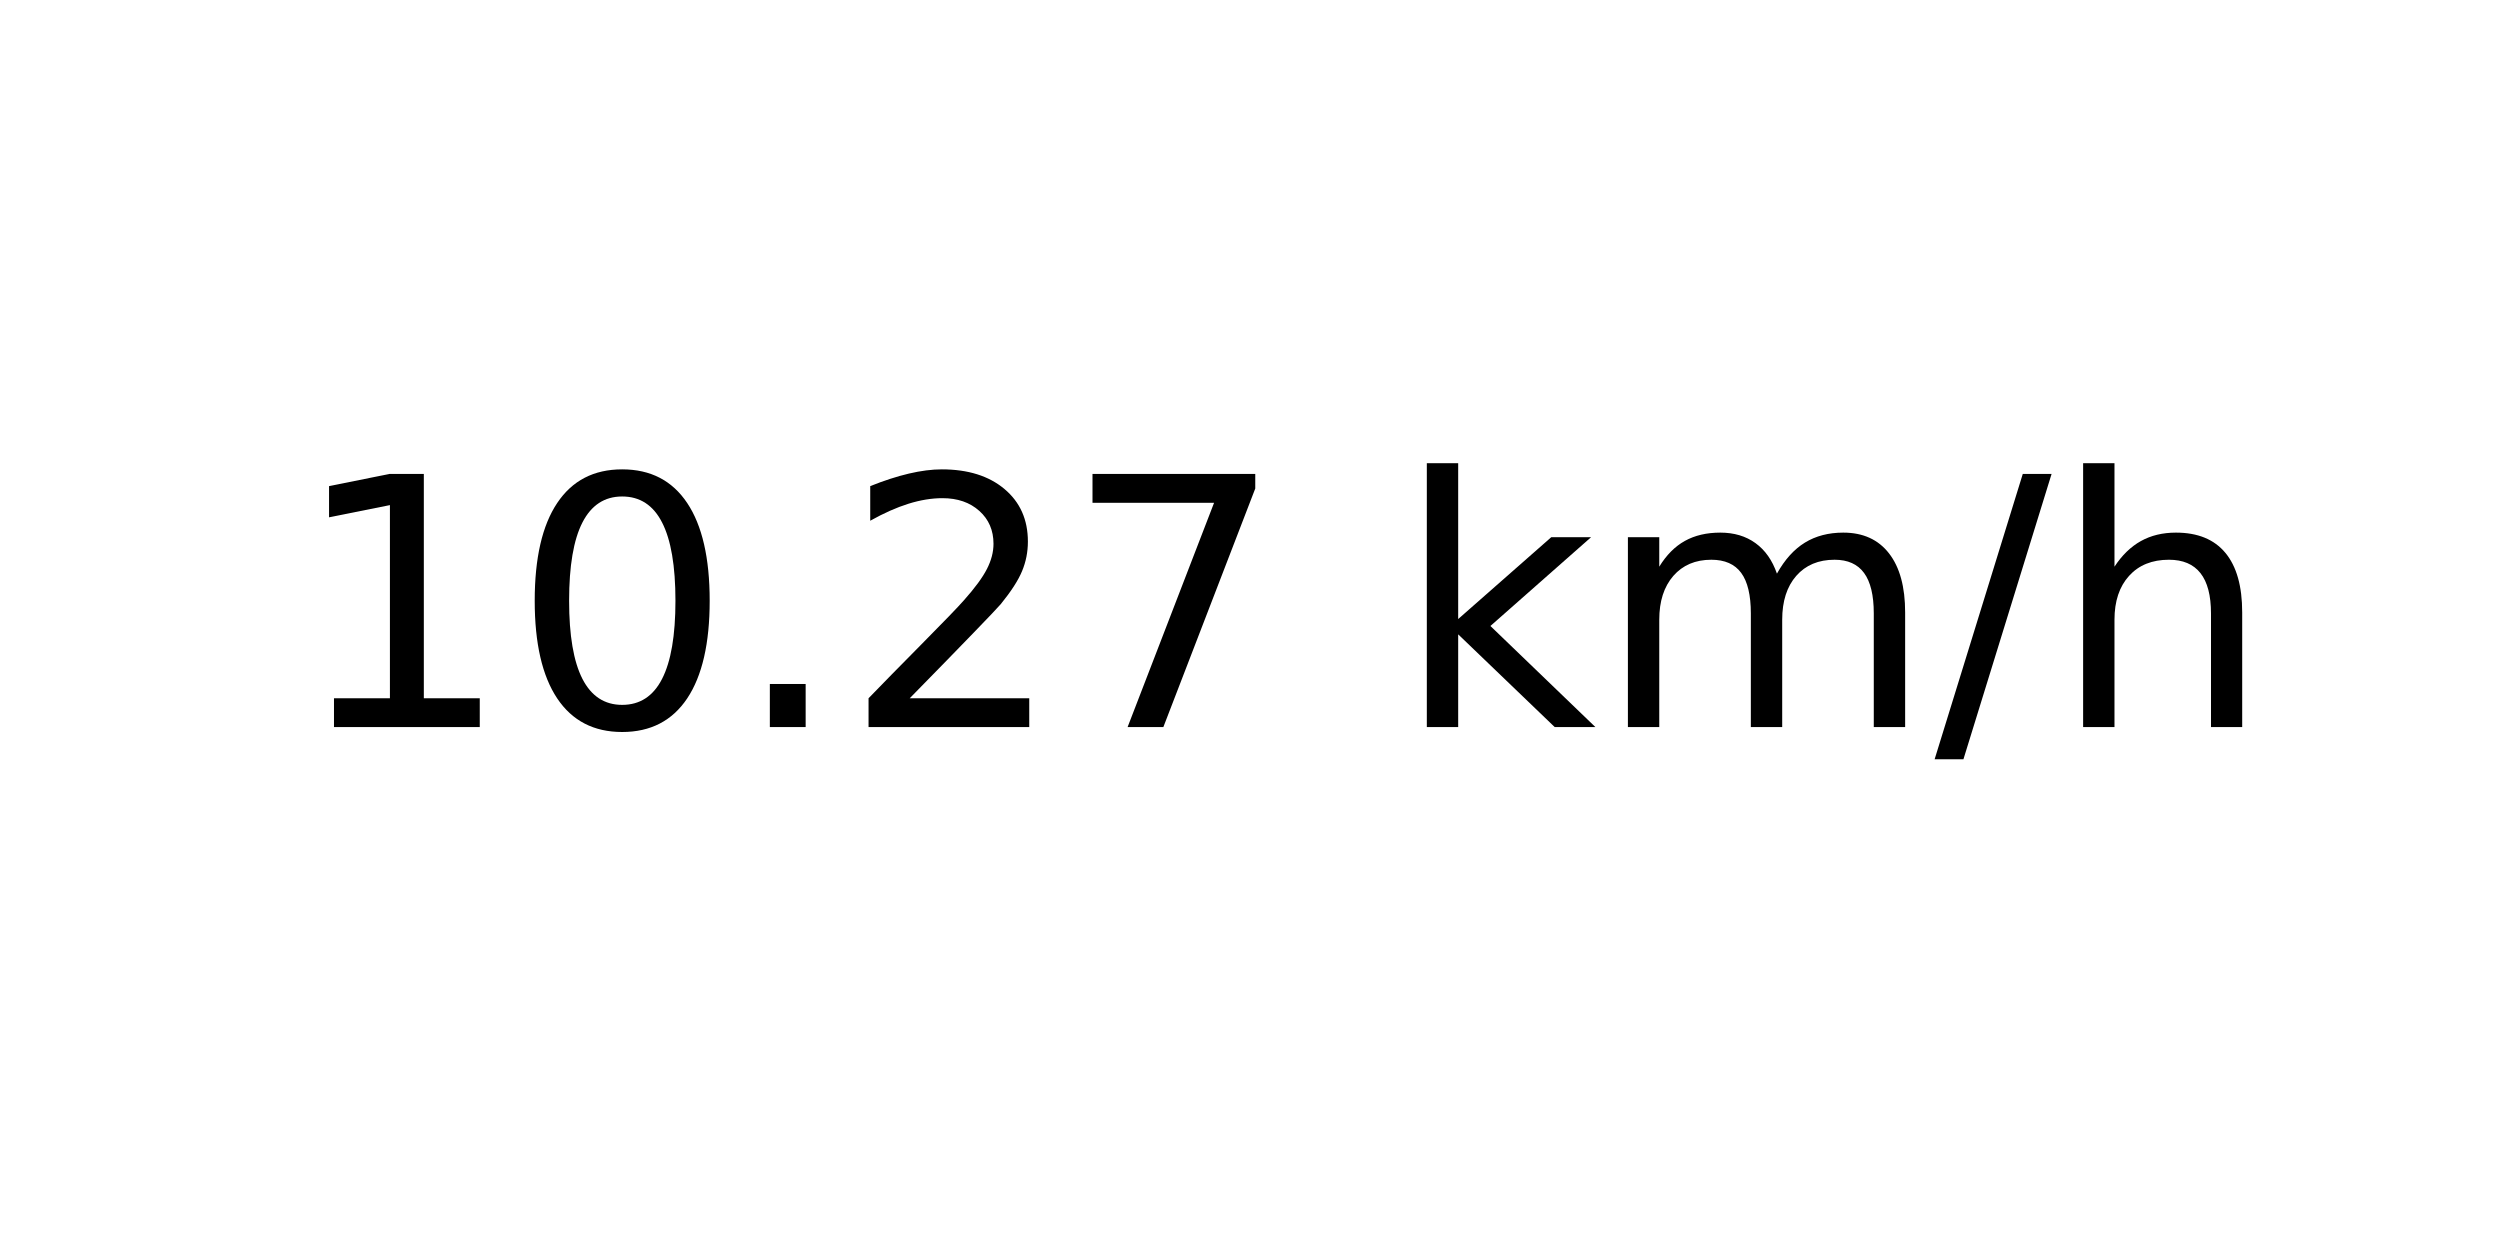
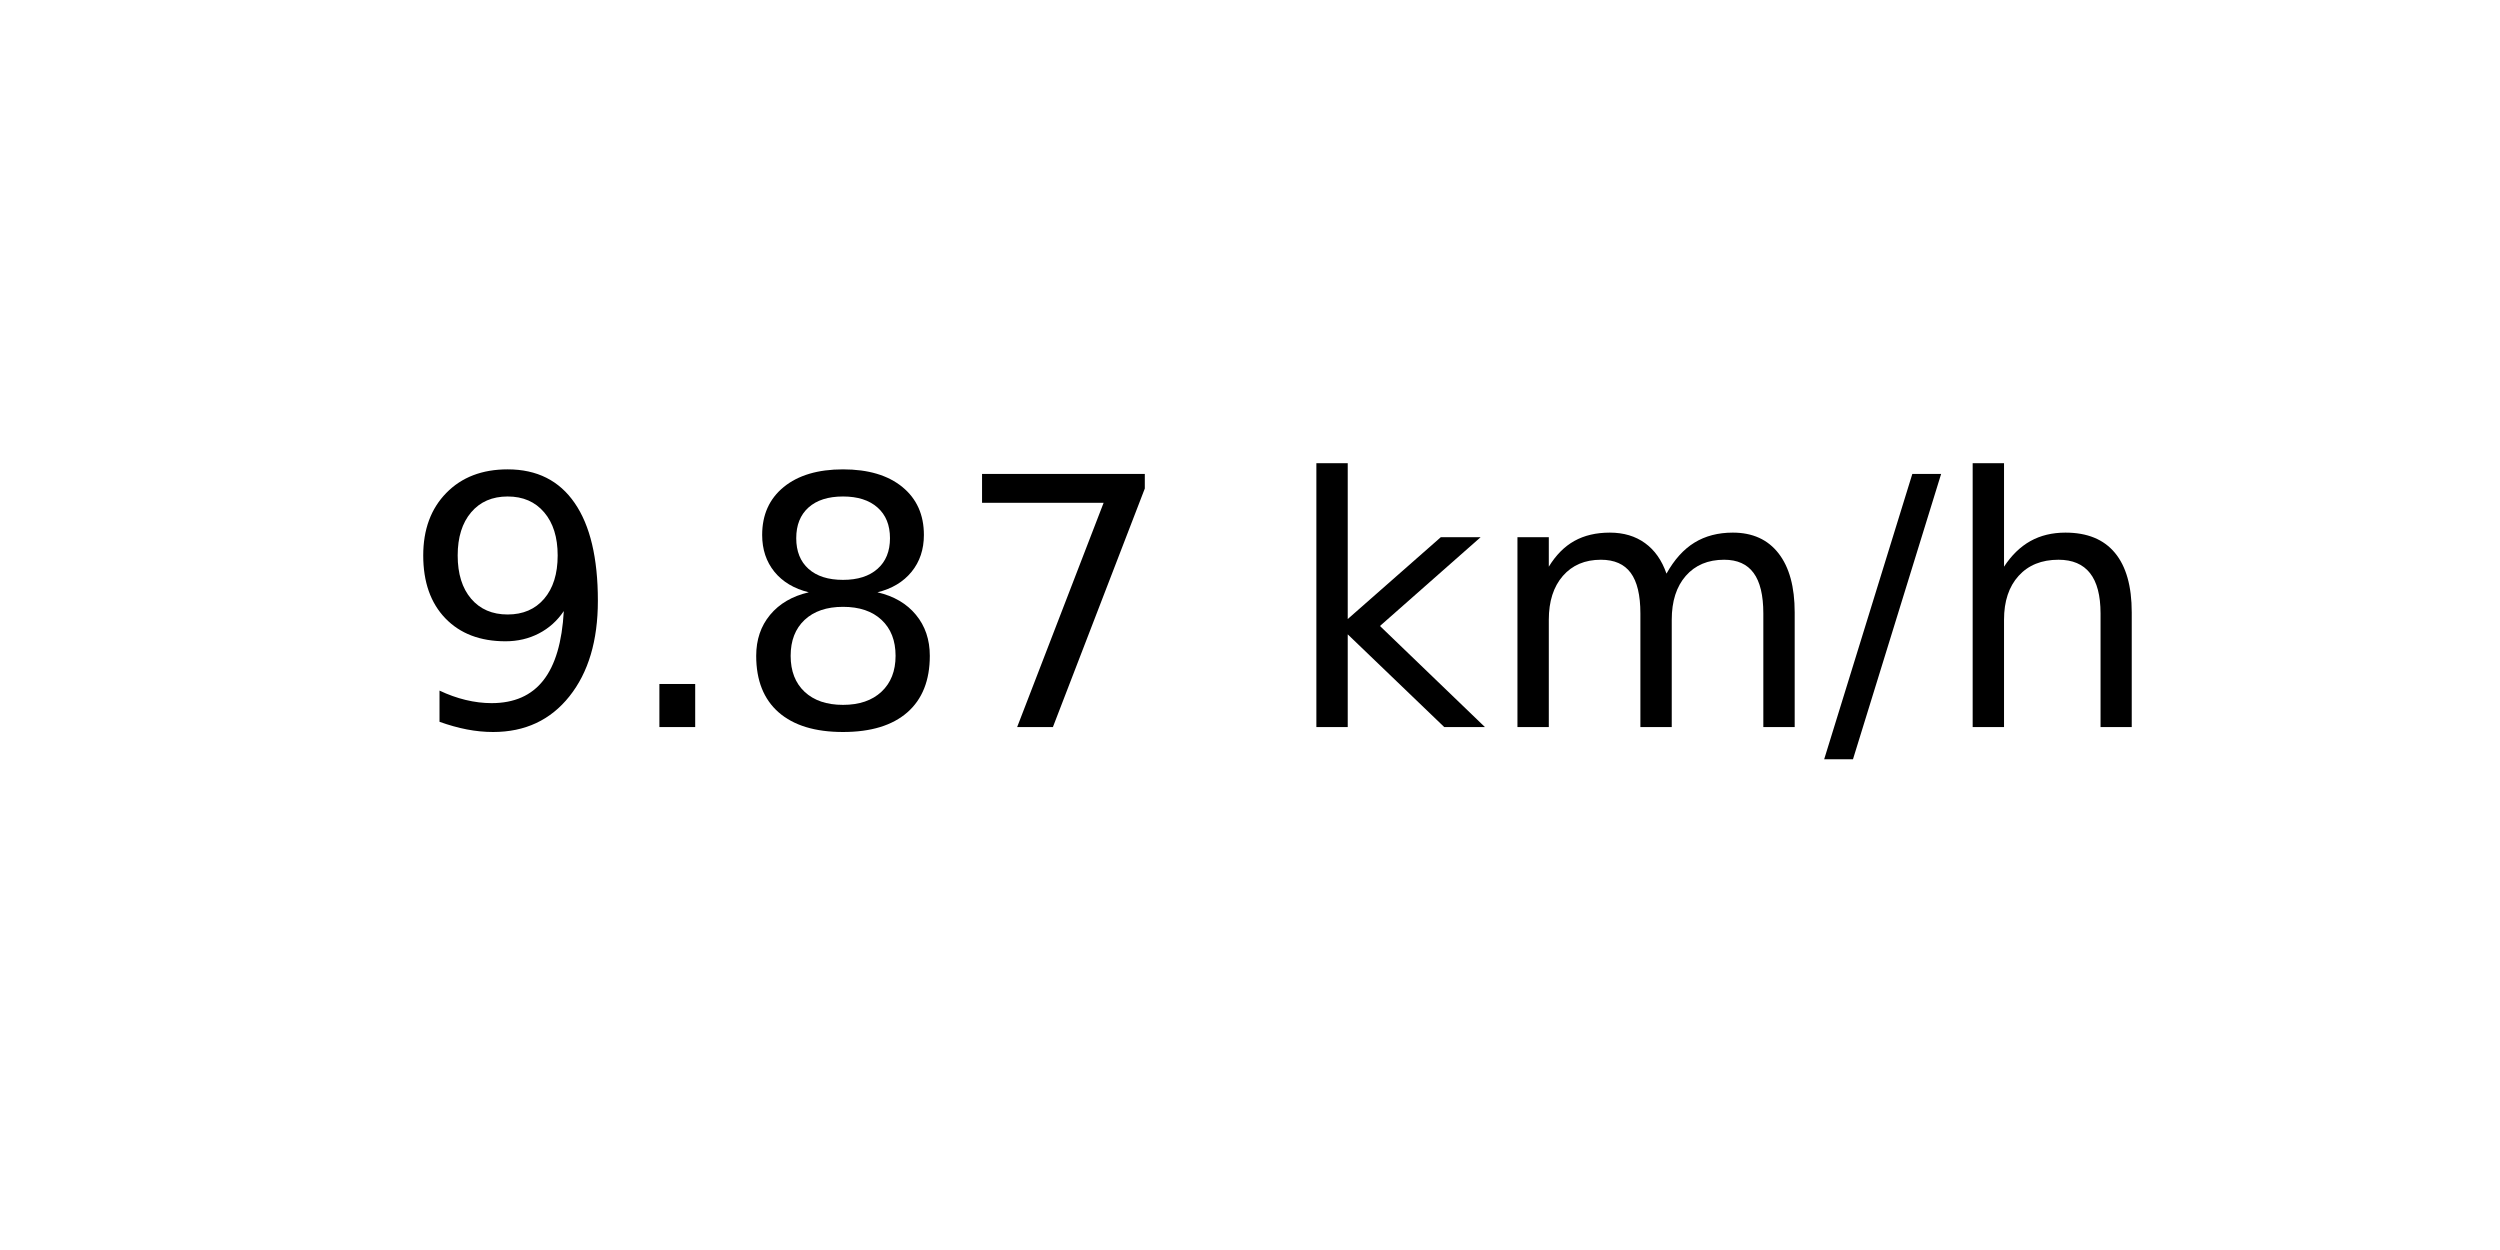
<svg xmlns="http://www.w3.org/2000/svg" xmlns:xlink="http://www.w3.org/1999/xlink" width="72pt" height="36pt" viewBox="0 0 72 36" version="1.1">
  <defs>
    <style type="text/css">*{stroke-linejoin: round; stroke-linecap: butt}</style>
  </defs>
  <g id="figure_1">
    <g id="axes_1">
      <g id="text_1">
-         <g transform="translate(8.378125 20.93937) scale(0.1 -0.1)">
+         <g transform="translate(11.55937 20.93937) scale(0.1 -0.1)">
          <defs>
-             <path id="DejaVuSans-31" d="M 794 531  L 1825 531  L 1825 4091  L 703 3866  L 703 4441  L 1819 4666  L 2450 4666  L 2450 531  L 3481 531  L 3481 0  L 794 0  L 794 531  z " transform="scale(0.015625)" />
-             <path id="DejaVuSans-30" d="M 2034 4250  Q 1547 4250 1301 3770  Q 1056 3291 1056 2328  Q 1056 1369 1301 889  Q 1547 409 2034 409  Q 2525 409 2770 889  Q 3016 1369 3016 2328  Q 3016 3291 2770 3770  Q 2525 4250 2034 4250  z M 2034 4750  Q 2819 4750 3233 4129  Q 3647 3509 3647 2328  Q 3647 1150 3233 529  Q 2819 -91 2034 -91  Q 1250 -91 836 529  Q 422 1150 422 2328  Q 422 3509 836 4129  Q 1250 4750 2034 4750  z " transform="scale(0.015625)" />
+             <path id="DejaVuSans-39" d="M 703 97  L 703 672  Q 941 559 1184 500  Q 1428 441 1663 441  Q 2288 441 2617 861  Q 2947 1281 2994 2138  Q 2813 1869 2534 1725  Q 2256 1581 1919 1581  Q 1219 1581 811 2004  Q 403 2428 403 3163  Q 403 3881 828 4315  Q 1253 4750 1959 4750  Q 2769 4750 3195 4129  Q 3622 3509 3622 2328  Q 3622 1225 3098 567  Q 2575 -91 1691 -91  Q 1453 -91 1209 -44  Q 966 3 703 97  z M 1959 2075  Q 2384 2075 2632 2365  Q 2881 2656 2881 3163  Q 2881 3666 2632 3958  Q 2384 4250 1959 4250  Q 1534 4250 1286 3958  Q 1038 3666 1038 3163  Q 1038 2656 1286 2365  Q 1534 2075 1959 2075  z " transform="scale(0.015625)" />
            <path id="DejaVuSans-2e" d="M 684 794  L 1344 794  L 1344 0  L 684 0  L 684 794  z " transform="scale(0.015625)" />
-             <path id="DejaVuSans-32" d="M 1228 531  L 3431 531  L 3431 0  L 469 0  L 469 531  Q 828 903 1448 1529  Q 2069 2156 2228 2338  Q 2531 2678 2651 2914  Q 2772 3150 2772 3378  Q 2772 3750 2511 3984  Q 2250 4219 1831 4219  Q 1534 4219 1204 4116  Q 875 4013 500 3803  L 500 4441  Q 881 4594 1212 4672  Q 1544 4750 1819 4750  Q 2544 4750 2975 4387  Q 3406 4025 3406 3419  Q 3406 3131 3298 2873  Q 3191 2616 2906 2266  Q 2828 2175 2409 1742  Q 1991 1309 1228 531  z " transform="scale(0.015625)" />
+             <path id="DejaVuSans-38" d="M 2034 2216  Q 1584 2216 1326 1975  Q 1069 1734 1069 1313  Q 1069 891 1326 650  Q 1584 409 2034 409  Q 2484 409 2743 651  Q 3003 894 3003 1313  Q 3003 1734 2745 1975  Q 2488 2216 2034 2216  z M 1403 2484  Q 997 2584 770 2862  Q 544 3141 544 3541  Q 544 4100 942 4425  Q 1341 4750 2034 4750  Q 2731 4750 3128 4425  Q 3525 4100 3525 3541  Q 3525 3141 3298 2862  Q 3072 2584 2669 2484  Q 3125 2378 3379 2068  Q 3634 1759 3634 1313  Q 3634 634 3220 271  Q 2806 -91 2034 -91  Q 1263 -91 848 271  Q 434 634 434 1313  Q 434 1759 690 2068  Q 947 2378 1403 2484  z M 1172 3481  Q 1172 3119 1398 2916  Q 1625 2713 2034 2713  Q 2441 2713 2670 2916  Q 2900 3119 2900 3481  Q 2900 3844 2670 4047  Q 2441 4250 2034 4250  Q 1625 4250 1398 4047  Q 1172 3844 1172 3481  z " transform="scale(0.015625)" />
            <path id="DejaVuSans-37" d="M 525 4666  L 3525 4666  L 3525 4397  L 1831 0  L 1172 0  L 2766 4134  L 525 4134  L 525 4666  z " transform="scale(0.015625)" />
            <path id="DejaVuSans-20" transform="scale(0.015625)" />
            <path id="DejaVuSans-6b" d="M 581 4863  L 1159 4863  L 1159 1991  L 2875 3500  L 3609 3500  L 1753 1863  L 3688 0  L 2938 0  L 1159 1709  L 1159 0  L 581 0  L 581 4863  z " transform="scale(0.015625)" />
            <path id="DejaVuSans-6d" d="M 3328 2828  Q 3544 3216 3844 3400  Q 4144 3584 4550 3584  Q 5097 3584 5394 3201  Q 5691 2819 5691 2113  L 5691 0  L 5113 0  L 5113 2094  Q 5113 2597 4934 2840  Q 4756 3084 4391 3084  Q 3944 3084 3684 2787  Q 3425 2491 3425 1978  L 3425 0  L 2847 0  L 2847 2094  Q 2847 2600 2669 2842  Q 2491 3084 2119 3084  Q 1678 3084 1418 2786  Q 1159 2488 1159 1978  L 1159 0  L 581 0  L 581 3500  L 1159 3500  L 1159 2956  Q 1356 3278 1631 3431  Q 1906 3584 2284 3584  Q 2666 3584 2933 3390  Q 3200 3197 3328 2828  z " transform="scale(0.015625)" />
            <path id="DejaVuSans-2f" d="M 1625 4666  L 2156 4666  L 531 -594  L 0 -594  L 1625 4666  z " transform="scale(0.015625)" />
            <path id="DejaVuSans-68" d="M 3513 2113  L 3513 0  L 2938 0  L 2938 2094  Q 2938 2591 2744 2837  Q 2550 3084 2163 3084  Q 1697 3084 1428 2787  Q 1159 2491 1159 1978  L 1159 0  L 581 0  L 581 4863  L 1159 4863  L 1159 2956  Q 1366 3272 1645 3428  Q 1925 3584 2291 3584  Q 2894 3584 3203 3211  Q 3513 2838 3513 2113  z " transform="scale(0.015625)" />
          </defs>
-           <use xlink:href="#DejaVuSans-31" />
-           <use xlink:href="#DejaVuSans-30" x="63.623" />
-           <use xlink:href="#DejaVuSans-2e" x="127.246" />
-           <use xlink:href="#DejaVuSans-32" x="159.033" />
-           <use xlink:href="#DejaVuSans-37" x="222.656" />
-           <use xlink:href="#DejaVuSans-20" x="286.279" />
-           <use xlink:href="#DejaVuSans-6b" x="318.066" />
-           <use xlink:href="#DejaVuSans-6d" x="375.977" />
-           <use xlink:href="#DejaVuSans-2f" x="473.389" />
-           <use xlink:href="#DejaVuSans-68" x="507.08" />
+           <use xlink:href="#DejaVuSans-39" />
+           <use xlink:href="#DejaVuSans-2e" x="63.623" />
+           <use xlink:href="#DejaVuSans-38" x="95.41" />
+           <use xlink:href="#DejaVuSans-37" x="159.033" />
+           <use xlink:href="#DejaVuSans-20" x="222.656" />
+           <use xlink:href="#DejaVuSans-6b" x="254.443" />
+           <use xlink:href="#DejaVuSans-6d" x="312.354" />
+           <use xlink:href="#DejaVuSans-2f" x="409.766" />
+           <use xlink:href="#DejaVuSans-68" x="443.457" />
        </g>
      </g>
    </g>
  </g>
</svg>
